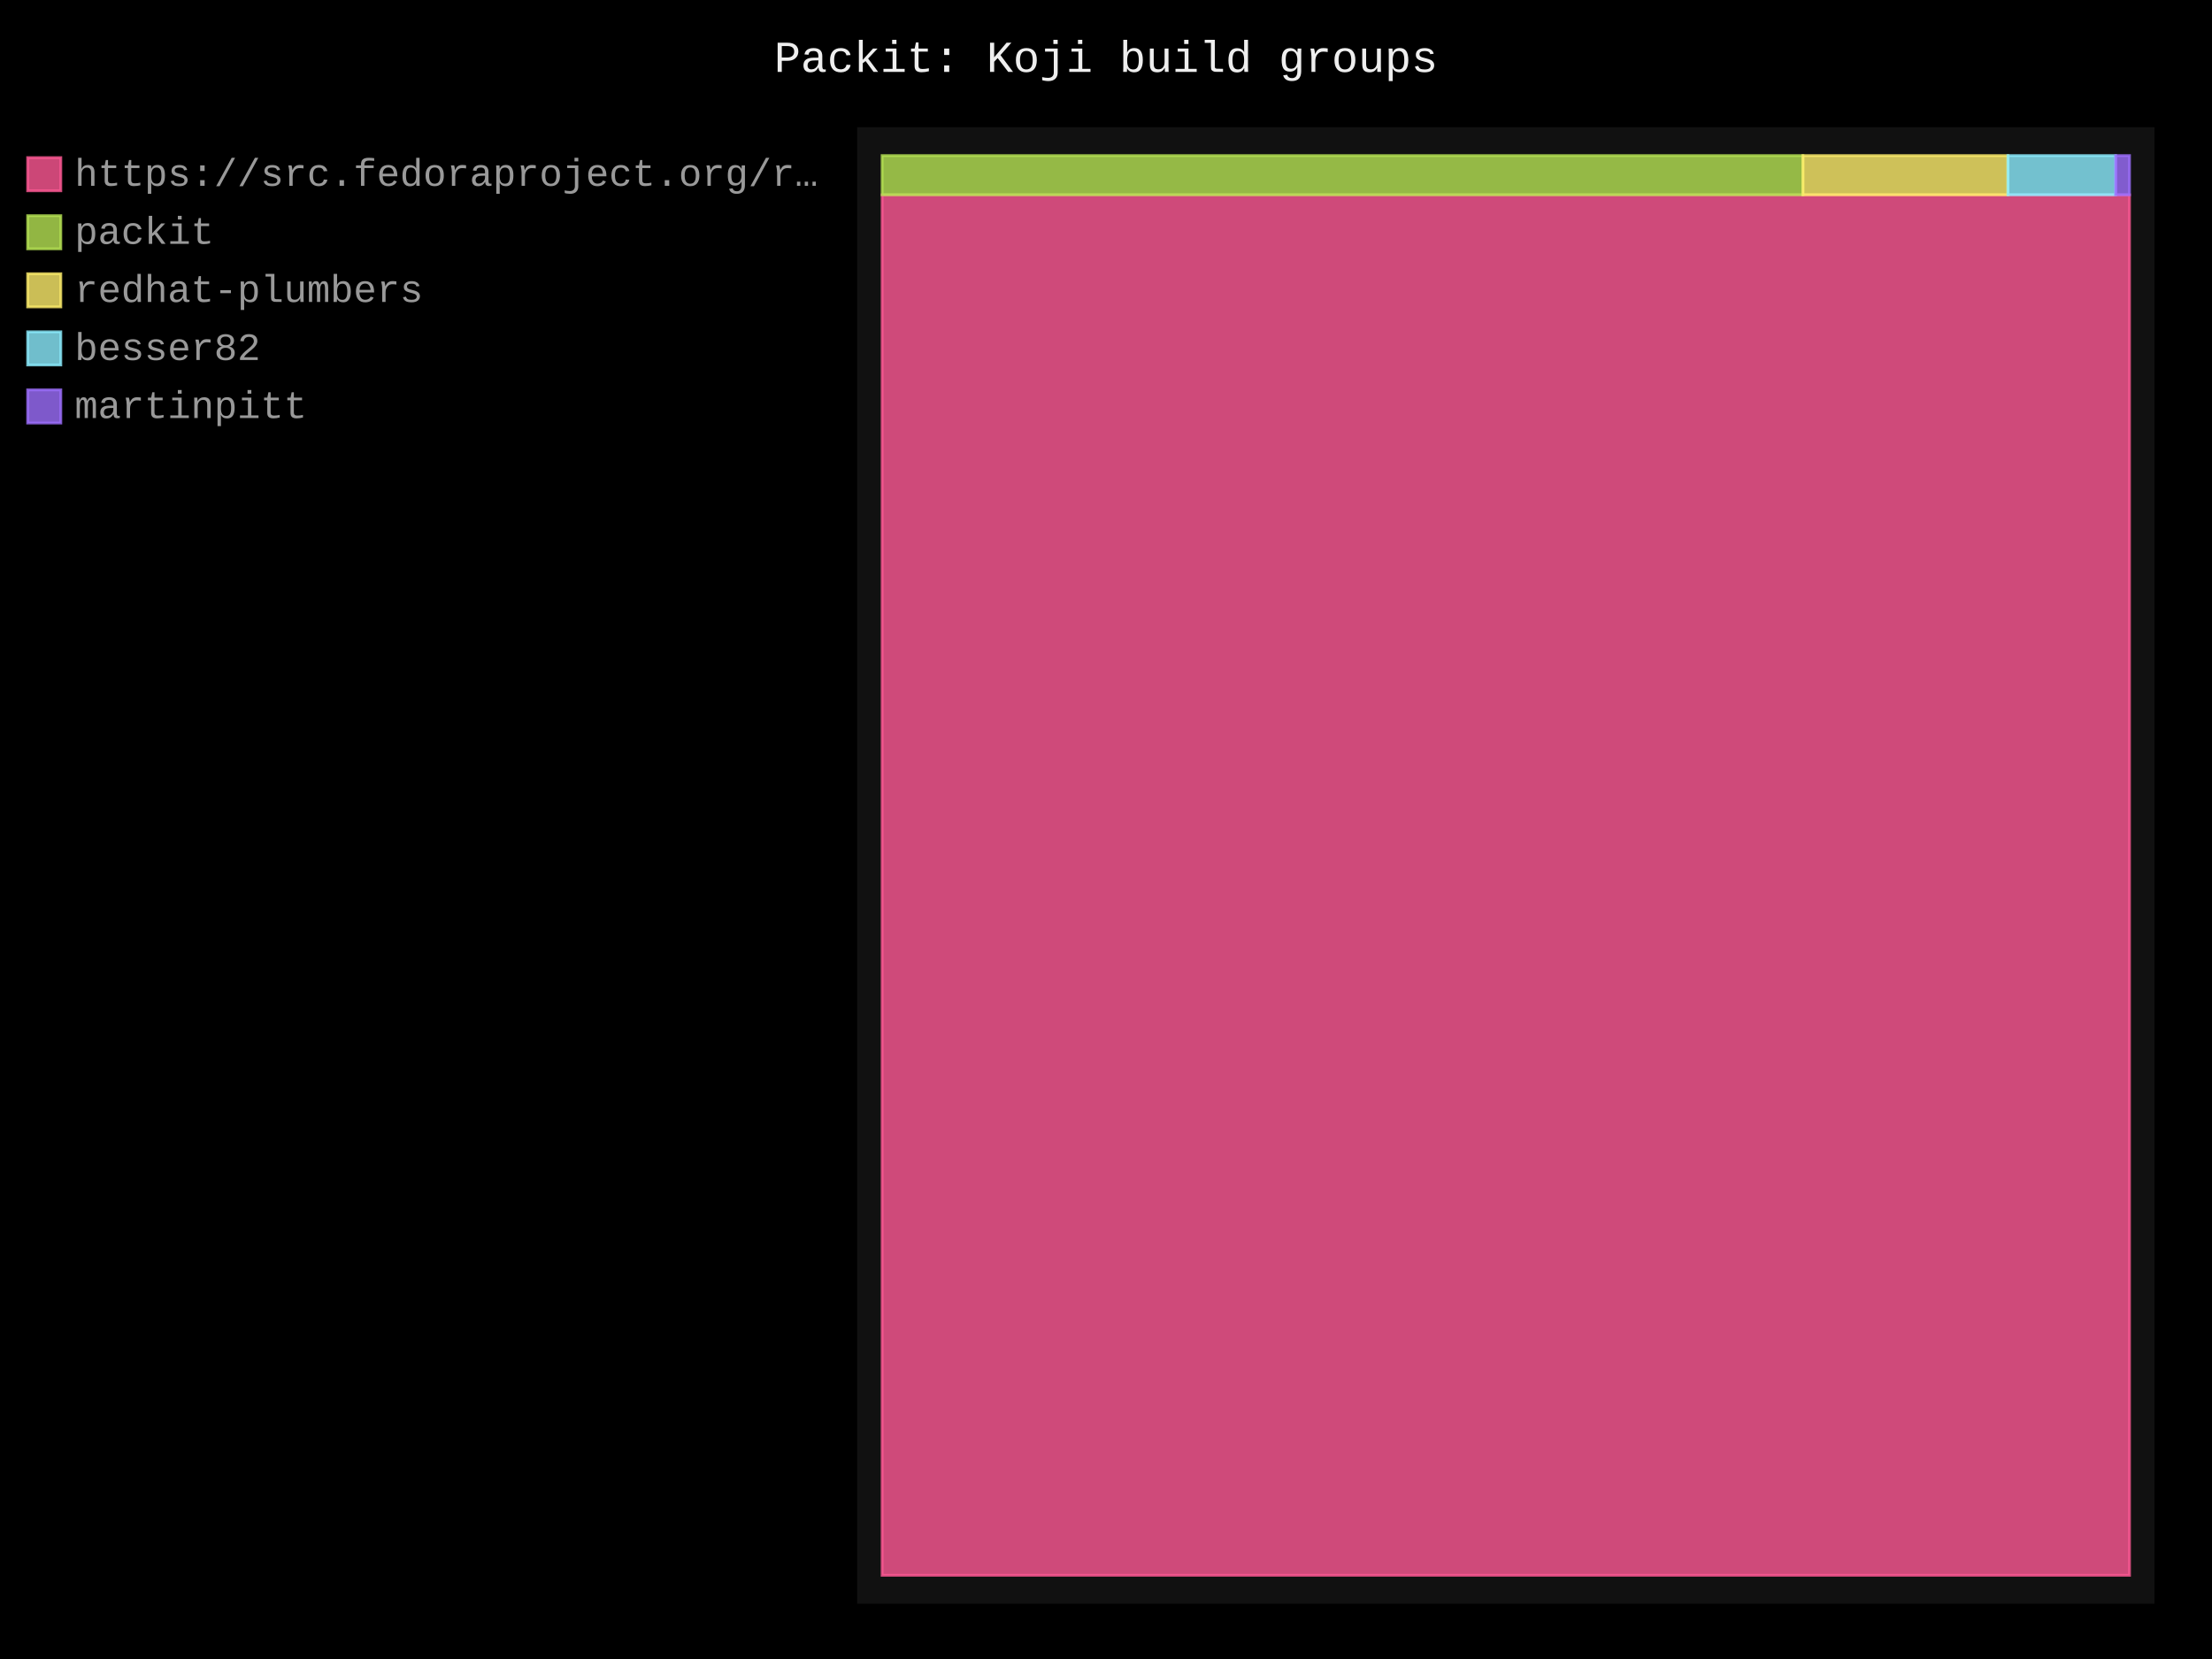
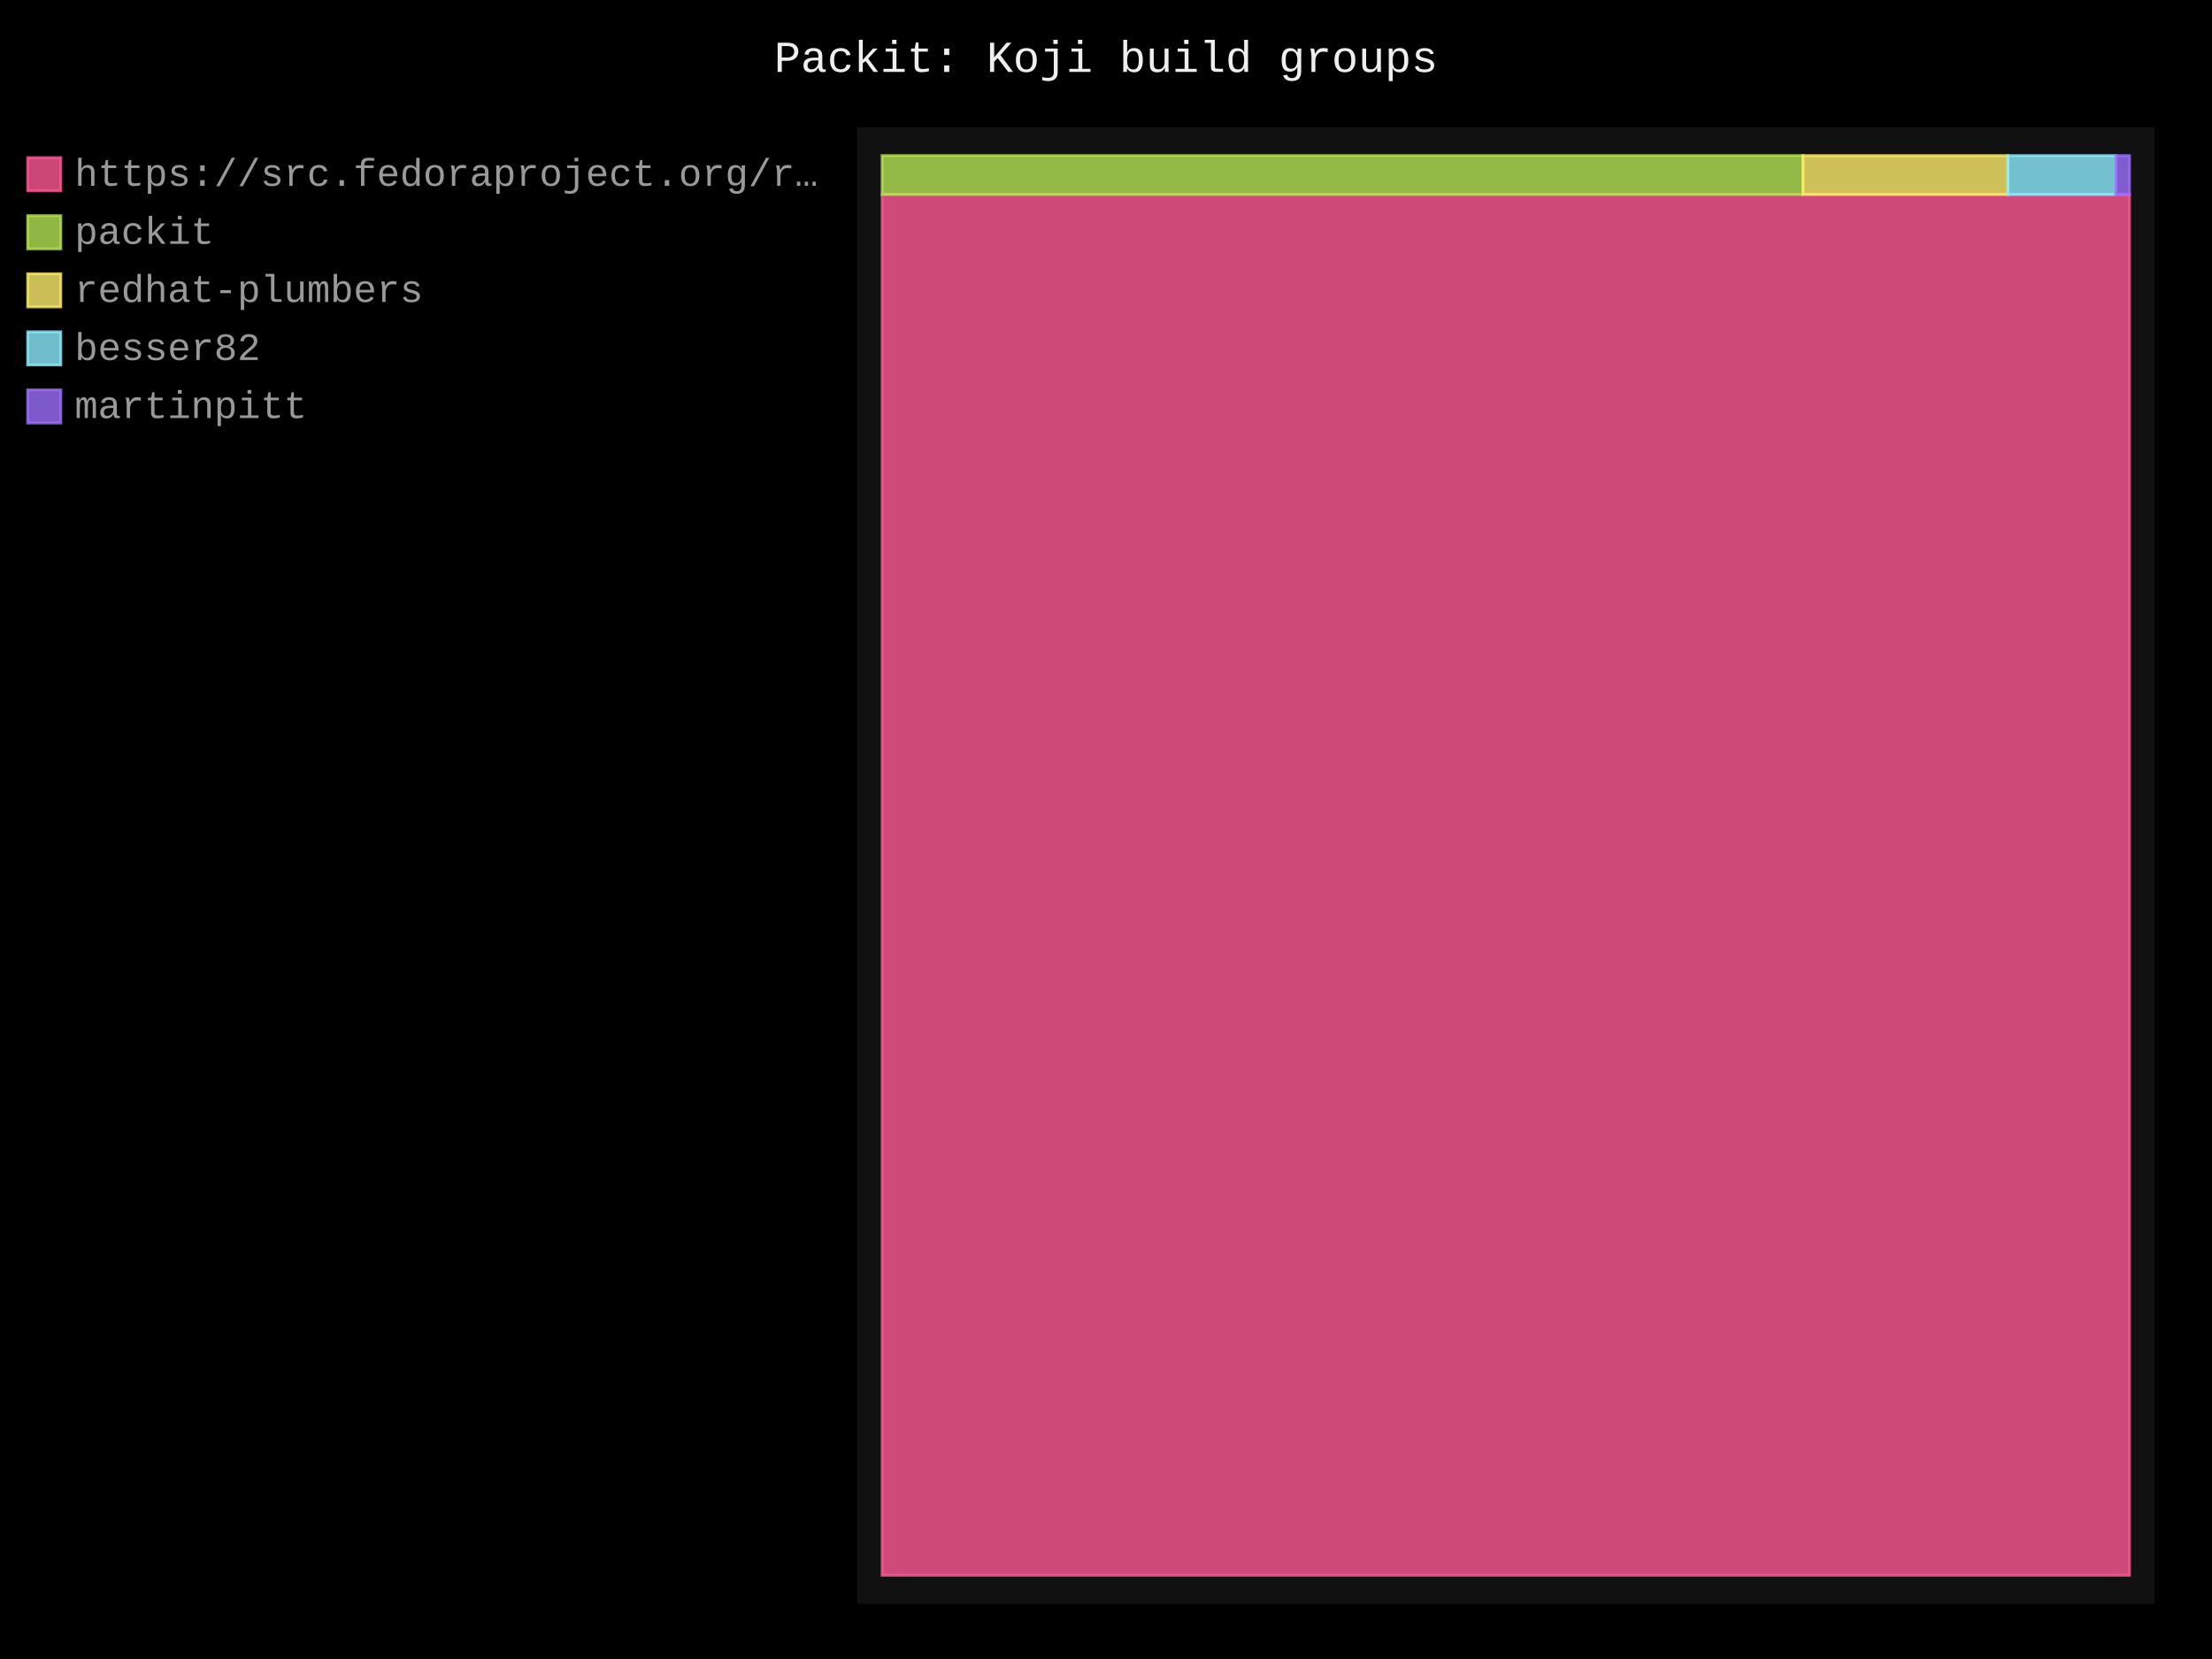
- <svg xmlns="http://www.w3.org/2000/svg" id="chart-98158b29-f0aa-41c6-b307-f5b66ee1f779" class="pygal-chart" viewBox="0 0 800 600">
+ <svg xmlns="http://www.w3.org/2000/svg" id="chart-a83a4ec1-8d9f-4aa7-abb9-aee1e8858fd0" class="pygal-chart" viewBox="0 0 800 600">
  <defs>
-     <style type="text/css">#chart-98158b29-f0aa-41c6-b307-f5b66ee1f779{-webkit-user-select:none;-webkit-font-smoothing:antialiased;font-family:Consolas,"Liberation Mono",Menlo,Courier,monospace}#chart-98158b29-f0aa-41c6-b307-f5b66ee1f779 .title{font-family:Consolas,"Liberation Mono",Menlo,Courier,monospace;font-size:16px}#chart-98158b29-f0aa-41c6-b307-f5b66ee1f779 .legends .legend text{font-family:Consolas,"Liberation Mono",Menlo,Courier,monospace;font-size:14px}#chart-98158b29-f0aa-41c6-b307-f5b66ee1f779 .axis text{font-family:Consolas,"Liberation Mono",Menlo,Courier,monospace;font-size:10px}#chart-98158b29-f0aa-41c6-b307-f5b66ee1f779 .axis text.major{font-family:Consolas,"Liberation Mono",Menlo,Courier,monospace;font-size:10px}#chart-98158b29-f0aa-41c6-b307-f5b66ee1f779 .text-overlay text.value{font-family:Consolas,"Liberation Mono",Menlo,Courier,monospace;font-size:16px}#chart-98158b29-f0aa-41c6-b307-f5b66ee1f779 .text-overlay text.label{font-family:Consolas,"Liberation Mono",Menlo,Courier,monospace;font-size:10px}#chart-98158b29-f0aa-41c6-b307-f5b66ee1f779 .tooltip{font-family:Consolas,"Liberation Mono",Menlo,Courier,monospace;font-size:14px}#chart-98158b29-f0aa-41c6-b307-f5b66ee1f779 text.no_data{font-family:Consolas,"Liberation Mono",Menlo,Courier,monospace;font-size:64px}
- #chart-98158b29-f0aa-41c6-b307-f5b66ee1f779{background-color:black}#chart-98158b29-f0aa-41c6-b307-f5b66ee1f779 path,#chart-98158b29-f0aa-41c6-b307-f5b66ee1f779 line,#chart-98158b29-f0aa-41c6-b307-f5b66ee1f779 rect,#chart-98158b29-f0aa-41c6-b307-f5b66ee1f779 circle{-webkit-transition:250ms;-moz-transition:250ms;transition:250ms}#chart-98158b29-f0aa-41c6-b307-f5b66ee1f779 .graph &gt; .background{fill:black}#chart-98158b29-f0aa-41c6-b307-f5b66ee1f779 .plot &gt; .background{fill:#111}#chart-98158b29-f0aa-41c6-b307-f5b66ee1f779 .graph{fill:#999}#chart-98158b29-f0aa-41c6-b307-f5b66ee1f779 text.no_data{fill:#eee}#chart-98158b29-f0aa-41c6-b307-f5b66ee1f779 .title{fill:#eee}#chart-98158b29-f0aa-41c6-b307-f5b66ee1f779 .legends .legend text{fill:#999}#chart-98158b29-f0aa-41c6-b307-f5b66ee1f779 .legends .legend:hover text{fill:#eee}#chart-98158b29-f0aa-41c6-b307-f5b66ee1f779 .axis .line{stroke:#eee}#chart-98158b29-f0aa-41c6-b307-f5b66ee1f779 .axis .guide.line{stroke:#555}#chart-98158b29-f0aa-41c6-b307-f5b66ee1f779 .axis .major.line{stroke:#999}#chart-98158b29-f0aa-41c6-b307-f5b66ee1f779 .axis text.major{fill:#eee}#chart-98158b29-f0aa-41c6-b307-f5b66ee1f779 .axis.y .guides:hover .guide.line,#chart-98158b29-f0aa-41c6-b307-f5b66ee1f779 .line-graph .axis.x .guides:hover .guide.line,#chart-98158b29-f0aa-41c6-b307-f5b66ee1f779 .stackedline-graph .axis.x .guides:hover .guide.line,#chart-98158b29-f0aa-41c6-b307-f5b66ee1f779 .xy-graph .axis.x .guides:hover .guide.line{stroke:#eee}#chart-98158b29-f0aa-41c6-b307-f5b66ee1f779 .axis .guides:hover text{fill:#eee}#chart-98158b29-f0aa-41c6-b307-f5b66ee1f779 .reactive{fill-opacity:.8;stroke-opacity:.8;stroke-width:1}#chart-98158b29-f0aa-41c6-b307-f5b66ee1f779 .ci{stroke:#999}#chart-98158b29-f0aa-41c6-b307-f5b66ee1f779 .reactive.active,#chart-98158b29-f0aa-41c6-b307-f5b66ee1f779 .active .reactive{fill-opacity:.4;stroke-opacity:.9;stroke-width:4}#chart-98158b29-f0aa-41c6-b307-f5b66ee1f779 .ci .reactive.active{stroke-width:1.5}#chart-98158b29-f0aa-41c6-b307-f5b66ee1f779 .series text{fill:#eee}#chart-98158b29-f0aa-41c6-b307-f5b66ee1f779 .tooltip rect{fill:#111;stroke:#eee;-webkit-transition:opacity 250ms;-moz-transition:opacity 250ms;transition:opacity 250ms}#chart-98158b29-f0aa-41c6-b307-f5b66ee1f779 .tooltip .label{fill:#999}#chart-98158b29-f0aa-41c6-b307-f5b66ee1f779 .tooltip .label{fill:#999}#chart-98158b29-f0aa-41c6-b307-f5b66ee1f779 .tooltip .legend{font-size:.8em;fill:#555}#chart-98158b29-f0aa-41c6-b307-f5b66ee1f779 .tooltip .x_label{font-size:.6em;fill:#eee}#chart-98158b29-f0aa-41c6-b307-f5b66ee1f779 .tooltip .xlink{font-size:.5em;text-decoration:underline}#chart-98158b29-f0aa-41c6-b307-f5b66ee1f779 .tooltip .value{font-size:1.5em}#chart-98158b29-f0aa-41c6-b307-f5b66ee1f779 .bound{font-size:.5em}#chart-98158b29-f0aa-41c6-b307-f5b66ee1f779 .max-value{font-size:.75em;fill:#555}#chart-98158b29-f0aa-41c6-b307-f5b66ee1f779 .map-element{fill:#111;stroke:#555 !important}#chart-98158b29-f0aa-41c6-b307-f5b66ee1f779 .map-element .reactive{fill-opacity:inherit;stroke-opacity:inherit}#chart-98158b29-f0aa-41c6-b307-f5b66ee1f779 .color-0,#chart-98158b29-f0aa-41c6-b307-f5b66ee1f779 .color-0 a:visited{stroke:#ff5995;fill:#ff5995}#chart-98158b29-f0aa-41c6-b307-f5b66ee1f779 .color-1,#chart-98158b29-f0aa-41c6-b307-f5b66ee1f779 .color-1 a:visited{stroke:#b6e354;fill:#b6e354}#chart-98158b29-f0aa-41c6-b307-f5b66ee1f779 .color-2,#chart-98158b29-f0aa-41c6-b307-f5b66ee1f779 .color-2 a:visited{stroke:#feed6c;fill:#feed6c}#chart-98158b29-f0aa-41c6-b307-f5b66ee1f779 .color-3,#chart-98158b29-f0aa-41c6-b307-f5b66ee1f779 .color-3 a:visited{stroke:#8cedff;fill:#8cedff}#chart-98158b29-f0aa-41c6-b307-f5b66ee1f779 .color-4,#chart-98158b29-f0aa-41c6-b307-f5b66ee1f779 .color-4 a:visited{stroke:#9e6ffe;fill:#9e6ffe}#chart-98158b29-f0aa-41c6-b307-f5b66ee1f779 .text-overlay .color-0 text{fill:black}#chart-98158b29-f0aa-41c6-b307-f5b66ee1f779 .text-overlay .color-1 text{fill:black}#chart-98158b29-f0aa-41c6-b307-f5b66ee1f779 .text-overlay .color-2 text{fill:black}#chart-98158b29-f0aa-41c6-b307-f5b66ee1f779 .text-overlay .color-3 text{fill:black}#chart-98158b29-f0aa-41c6-b307-f5b66ee1f779 .text-overlay .color-4 text{fill:black}
- #chart-98158b29-f0aa-41c6-b307-f5b66ee1f779 text.no_data{text-anchor:middle}#chart-98158b29-f0aa-41c6-b307-f5b66ee1f779 .guide.line{fill:none}#chart-98158b29-f0aa-41c6-b307-f5b66ee1f779 .centered{text-anchor:middle}#chart-98158b29-f0aa-41c6-b307-f5b66ee1f779 .title{text-anchor:middle}#chart-98158b29-f0aa-41c6-b307-f5b66ee1f779 .legends .legend text{fill-opacity:1}#chart-98158b29-f0aa-41c6-b307-f5b66ee1f779 .axis.x text{text-anchor:middle}#chart-98158b29-f0aa-41c6-b307-f5b66ee1f779 .axis.x:not(.web) text[transform]{text-anchor:start}#chart-98158b29-f0aa-41c6-b307-f5b66ee1f779 .axis.x:not(.web) text[transform].backwards{text-anchor:end}#chart-98158b29-f0aa-41c6-b307-f5b66ee1f779 .axis.y text{text-anchor:end}#chart-98158b29-f0aa-41c6-b307-f5b66ee1f779 .axis.y text[transform].backwards{text-anchor:start}#chart-98158b29-f0aa-41c6-b307-f5b66ee1f779 .axis.y2 text{text-anchor:start}#chart-98158b29-f0aa-41c6-b307-f5b66ee1f779 .axis.y2 text[transform].backwards{text-anchor:end}#chart-98158b29-f0aa-41c6-b307-f5b66ee1f779 .axis .guide.line{stroke-dasharray:4,4;stroke:black}#chart-98158b29-f0aa-41c6-b307-f5b66ee1f779 .axis .major.guide.line{stroke-dasharray:6,6;stroke:black}#chart-98158b29-f0aa-41c6-b307-f5b66ee1f779 .horizontal .axis.y .guide.line,#chart-98158b29-f0aa-41c6-b307-f5b66ee1f779 .horizontal .axis.y2 .guide.line,#chart-98158b29-f0aa-41c6-b307-f5b66ee1f779 .vertical .axis.x .guide.line{opacity:0}#chart-98158b29-f0aa-41c6-b307-f5b66ee1f779 .horizontal .axis.always_show .guide.line,#chart-98158b29-f0aa-41c6-b307-f5b66ee1f779 .vertical .axis.always_show .guide.line{opacity:1 !important}#chart-98158b29-f0aa-41c6-b307-f5b66ee1f779 .axis.y .guides:hover .guide.line,#chart-98158b29-f0aa-41c6-b307-f5b66ee1f779 .axis.y2 .guides:hover .guide.line,#chart-98158b29-f0aa-41c6-b307-f5b66ee1f779 .axis.x .guides:hover .guide.line{opacity:1}#chart-98158b29-f0aa-41c6-b307-f5b66ee1f779 .axis .guides:hover text{opacity:1}#chart-98158b29-f0aa-41c6-b307-f5b66ee1f779 .nofill{fill:none}#chart-98158b29-f0aa-41c6-b307-f5b66ee1f779 .subtle-fill{fill-opacity:.2}#chart-98158b29-f0aa-41c6-b307-f5b66ee1f779 .dot{stroke-width:1px;fill-opacity:1;stroke-opacity:1}#chart-98158b29-f0aa-41c6-b307-f5b66ee1f779 .dot.active{stroke-width:5px}#chart-98158b29-f0aa-41c6-b307-f5b66ee1f779 .dot.negative{fill:transparent}#chart-98158b29-f0aa-41c6-b307-f5b66ee1f779 text,#chart-98158b29-f0aa-41c6-b307-f5b66ee1f779 tspan{stroke:none !important}#chart-98158b29-f0aa-41c6-b307-f5b66ee1f779 .series text.active{opacity:1}#chart-98158b29-f0aa-41c6-b307-f5b66ee1f779 .tooltip rect{fill-opacity:.95;stroke-width:.5}#chart-98158b29-f0aa-41c6-b307-f5b66ee1f779 .tooltip text{fill-opacity:1}#chart-98158b29-f0aa-41c6-b307-f5b66ee1f779 .showable{visibility:hidden}#chart-98158b29-f0aa-41c6-b307-f5b66ee1f779 .showable.shown{visibility:visible}#chart-98158b29-f0aa-41c6-b307-f5b66ee1f779 .gauge-background{fill:rgba(229,229,229,1);stroke:none}#chart-98158b29-f0aa-41c6-b307-f5b66ee1f779 .bg-lines{stroke:black;stroke-width:2px}</style>
+     <style type="text/css">#chart-a83a4ec1-8d9f-4aa7-abb9-aee1e8858fd0{-webkit-user-select:none;-webkit-font-smoothing:antialiased;font-family:Consolas,"Liberation Mono",Menlo,Courier,monospace}#chart-a83a4ec1-8d9f-4aa7-abb9-aee1e8858fd0 .title{font-family:Consolas,"Liberation Mono",Menlo,Courier,monospace;font-size:16px}#chart-a83a4ec1-8d9f-4aa7-abb9-aee1e8858fd0 .legends .legend text{font-family:Consolas,"Liberation Mono",Menlo,Courier,monospace;font-size:14px}#chart-a83a4ec1-8d9f-4aa7-abb9-aee1e8858fd0 .axis text{font-family:Consolas,"Liberation Mono",Menlo,Courier,monospace;font-size:10px}#chart-a83a4ec1-8d9f-4aa7-abb9-aee1e8858fd0 .axis text.major{font-family:Consolas,"Liberation Mono",Menlo,Courier,monospace;font-size:10px}#chart-a83a4ec1-8d9f-4aa7-abb9-aee1e8858fd0 .text-overlay text.value{font-family:Consolas,"Liberation Mono",Menlo,Courier,monospace;font-size:16px}#chart-a83a4ec1-8d9f-4aa7-abb9-aee1e8858fd0 .text-overlay text.label{font-family:Consolas,"Liberation Mono",Menlo,Courier,monospace;font-size:10px}#chart-a83a4ec1-8d9f-4aa7-abb9-aee1e8858fd0 .tooltip{font-family:Consolas,"Liberation Mono",Menlo,Courier,monospace;font-size:14px}#chart-a83a4ec1-8d9f-4aa7-abb9-aee1e8858fd0 text.no_data{font-family:Consolas,"Liberation Mono",Menlo,Courier,monospace;font-size:64px}
+ #chart-a83a4ec1-8d9f-4aa7-abb9-aee1e8858fd0{background-color:black}#chart-a83a4ec1-8d9f-4aa7-abb9-aee1e8858fd0 path,#chart-a83a4ec1-8d9f-4aa7-abb9-aee1e8858fd0 line,#chart-a83a4ec1-8d9f-4aa7-abb9-aee1e8858fd0 rect,#chart-a83a4ec1-8d9f-4aa7-abb9-aee1e8858fd0 circle{-webkit-transition:250ms;-moz-transition:250ms;transition:250ms}#chart-a83a4ec1-8d9f-4aa7-abb9-aee1e8858fd0 .graph &gt; .background{fill:black}#chart-a83a4ec1-8d9f-4aa7-abb9-aee1e8858fd0 .plot &gt; .background{fill:#111}#chart-a83a4ec1-8d9f-4aa7-abb9-aee1e8858fd0 .graph{fill:#999}#chart-a83a4ec1-8d9f-4aa7-abb9-aee1e8858fd0 text.no_data{fill:#eee}#chart-a83a4ec1-8d9f-4aa7-abb9-aee1e8858fd0 .title{fill:#eee}#chart-a83a4ec1-8d9f-4aa7-abb9-aee1e8858fd0 .legends .legend text{fill:#999}#chart-a83a4ec1-8d9f-4aa7-abb9-aee1e8858fd0 .legends .legend:hover text{fill:#eee}#chart-a83a4ec1-8d9f-4aa7-abb9-aee1e8858fd0 .axis .line{stroke:#eee}#chart-a83a4ec1-8d9f-4aa7-abb9-aee1e8858fd0 .axis .guide.line{stroke:#555}#chart-a83a4ec1-8d9f-4aa7-abb9-aee1e8858fd0 .axis .major.line{stroke:#999}#chart-a83a4ec1-8d9f-4aa7-abb9-aee1e8858fd0 .axis text.major{fill:#eee}#chart-a83a4ec1-8d9f-4aa7-abb9-aee1e8858fd0 .axis.y .guides:hover .guide.line,#chart-a83a4ec1-8d9f-4aa7-abb9-aee1e8858fd0 .line-graph .axis.x .guides:hover .guide.line,#chart-a83a4ec1-8d9f-4aa7-abb9-aee1e8858fd0 .stackedline-graph .axis.x .guides:hover .guide.line,#chart-a83a4ec1-8d9f-4aa7-abb9-aee1e8858fd0 .xy-graph .axis.x .guides:hover .guide.line{stroke:#eee}#chart-a83a4ec1-8d9f-4aa7-abb9-aee1e8858fd0 .axis .guides:hover text{fill:#eee}#chart-a83a4ec1-8d9f-4aa7-abb9-aee1e8858fd0 .reactive{fill-opacity:.8;stroke-opacity:.8;stroke-width:1}#chart-a83a4ec1-8d9f-4aa7-abb9-aee1e8858fd0 .ci{stroke:#999}#chart-a83a4ec1-8d9f-4aa7-abb9-aee1e8858fd0 .reactive.active,#chart-a83a4ec1-8d9f-4aa7-abb9-aee1e8858fd0 .active .reactive{fill-opacity:.4;stroke-opacity:.9;stroke-width:4}#chart-a83a4ec1-8d9f-4aa7-abb9-aee1e8858fd0 .ci .reactive.active{stroke-width:1.5}#chart-a83a4ec1-8d9f-4aa7-abb9-aee1e8858fd0 .series text{fill:#eee}#chart-a83a4ec1-8d9f-4aa7-abb9-aee1e8858fd0 .tooltip rect{fill:#111;stroke:#eee;-webkit-transition:opacity 250ms;-moz-transition:opacity 250ms;transition:opacity 250ms}#chart-a83a4ec1-8d9f-4aa7-abb9-aee1e8858fd0 .tooltip .label{fill:#999}#chart-a83a4ec1-8d9f-4aa7-abb9-aee1e8858fd0 .tooltip .label{fill:#999}#chart-a83a4ec1-8d9f-4aa7-abb9-aee1e8858fd0 .tooltip .legend{font-size:.8em;fill:#555}#chart-a83a4ec1-8d9f-4aa7-abb9-aee1e8858fd0 .tooltip .x_label{font-size:.6em;fill:#eee}#chart-a83a4ec1-8d9f-4aa7-abb9-aee1e8858fd0 .tooltip .xlink{font-size:.5em;text-decoration:underline}#chart-a83a4ec1-8d9f-4aa7-abb9-aee1e8858fd0 .tooltip .value{font-size:1.5em}#chart-a83a4ec1-8d9f-4aa7-abb9-aee1e8858fd0 .bound{font-size:.5em}#chart-a83a4ec1-8d9f-4aa7-abb9-aee1e8858fd0 .max-value{font-size:.75em;fill:#555}#chart-a83a4ec1-8d9f-4aa7-abb9-aee1e8858fd0 .map-element{fill:#111;stroke:#555 !important}#chart-a83a4ec1-8d9f-4aa7-abb9-aee1e8858fd0 .map-element .reactive{fill-opacity:inherit;stroke-opacity:inherit}#chart-a83a4ec1-8d9f-4aa7-abb9-aee1e8858fd0 .color-0,#chart-a83a4ec1-8d9f-4aa7-abb9-aee1e8858fd0 .color-0 a:visited{stroke:#ff5995;fill:#ff5995}#chart-a83a4ec1-8d9f-4aa7-abb9-aee1e8858fd0 .color-1,#chart-a83a4ec1-8d9f-4aa7-abb9-aee1e8858fd0 .color-1 a:visited{stroke:#b6e354;fill:#b6e354}#chart-a83a4ec1-8d9f-4aa7-abb9-aee1e8858fd0 .color-2,#chart-a83a4ec1-8d9f-4aa7-abb9-aee1e8858fd0 .color-2 a:visited{stroke:#feed6c;fill:#feed6c}#chart-a83a4ec1-8d9f-4aa7-abb9-aee1e8858fd0 .color-3,#chart-a83a4ec1-8d9f-4aa7-abb9-aee1e8858fd0 .color-3 a:visited{stroke:#8cedff;fill:#8cedff}#chart-a83a4ec1-8d9f-4aa7-abb9-aee1e8858fd0 .color-4,#chart-a83a4ec1-8d9f-4aa7-abb9-aee1e8858fd0 .color-4 a:visited{stroke:#9e6ffe;fill:#9e6ffe}#chart-a83a4ec1-8d9f-4aa7-abb9-aee1e8858fd0 .text-overlay .color-0 text{fill:black}#chart-a83a4ec1-8d9f-4aa7-abb9-aee1e8858fd0 .text-overlay .color-1 text{fill:black}#chart-a83a4ec1-8d9f-4aa7-abb9-aee1e8858fd0 .text-overlay .color-2 text{fill:black}#chart-a83a4ec1-8d9f-4aa7-abb9-aee1e8858fd0 .text-overlay .color-3 text{fill:black}#chart-a83a4ec1-8d9f-4aa7-abb9-aee1e8858fd0 .text-overlay .color-4 text{fill:black}
+ #chart-a83a4ec1-8d9f-4aa7-abb9-aee1e8858fd0 text.no_data{text-anchor:middle}#chart-a83a4ec1-8d9f-4aa7-abb9-aee1e8858fd0 .guide.line{fill:none}#chart-a83a4ec1-8d9f-4aa7-abb9-aee1e8858fd0 .centered{text-anchor:middle}#chart-a83a4ec1-8d9f-4aa7-abb9-aee1e8858fd0 .title{text-anchor:middle}#chart-a83a4ec1-8d9f-4aa7-abb9-aee1e8858fd0 .legends .legend text{fill-opacity:1}#chart-a83a4ec1-8d9f-4aa7-abb9-aee1e8858fd0 .axis.x text{text-anchor:middle}#chart-a83a4ec1-8d9f-4aa7-abb9-aee1e8858fd0 .axis.x:not(.web) text[transform]{text-anchor:start}#chart-a83a4ec1-8d9f-4aa7-abb9-aee1e8858fd0 .axis.x:not(.web) text[transform].backwards{text-anchor:end}#chart-a83a4ec1-8d9f-4aa7-abb9-aee1e8858fd0 .axis.y text{text-anchor:end}#chart-a83a4ec1-8d9f-4aa7-abb9-aee1e8858fd0 .axis.y text[transform].backwards{text-anchor:start}#chart-a83a4ec1-8d9f-4aa7-abb9-aee1e8858fd0 .axis.y2 text{text-anchor:start}#chart-a83a4ec1-8d9f-4aa7-abb9-aee1e8858fd0 .axis.y2 text[transform].backwards{text-anchor:end}#chart-a83a4ec1-8d9f-4aa7-abb9-aee1e8858fd0 .axis .guide.line{stroke-dasharray:4,4;stroke:black}#chart-a83a4ec1-8d9f-4aa7-abb9-aee1e8858fd0 .axis .major.guide.line{stroke-dasharray:6,6;stroke:black}#chart-a83a4ec1-8d9f-4aa7-abb9-aee1e8858fd0 .horizontal .axis.y .guide.line,#chart-a83a4ec1-8d9f-4aa7-abb9-aee1e8858fd0 .horizontal .axis.y2 .guide.line,#chart-a83a4ec1-8d9f-4aa7-abb9-aee1e8858fd0 .vertical .axis.x .guide.line{opacity:0}#chart-a83a4ec1-8d9f-4aa7-abb9-aee1e8858fd0 .horizontal .axis.always_show .guide.line,#chart-a83a4ec1-8d9f-4aa7-abb9-aee1e8858fd0 .vertical .axis.always_show .guide.line{opacity:1 !important}#chart-a83a4ec1-8d9f-4aa7-abb9-aee1e8858fd0 .axis.y .guides:hover .guide.line,#chart-a83a4ec1-8d9f-4aa7-abb9-aee1e8858fd0 .axis.y2 .guides:hover .guide.line,#chart-a83a4ec1-8d9f-4aa7-abb9-aee1e8858fd0 .axis.x .guides:hover .guide.line{opacity:1}#chart-a83a4ec1-8d9f-4aa7-abb9-aee1e8858fd0 .axis .guides:hover text{opacity:1}#chart-a83a4ec1-8d9f-4aa7-abb9-aee1e8858fd0 .nofill{fill:none}#chart-a83a4ec1-8d9f-4aa7-abb9-aee1e8858fd0 .subtle-fill{fill-opacity:.2}#chart-a83a4ec1-8d9f-4aa7-abb9-aee1e8858fd0 .dot{stroke-width:1px;fill-opacity:1;stroke-opacity:1}#chart-a83a4ec1-8d9f-4aa7-abb9-aee1e8858fd0 .dot.active{stroke-width:5px}#chart-a83a4ec1-8d9f-4aa7-abb9-aee1e8858fd0 .dot.negative{fill:transparent}#chart-a83a4ec1-8d9f-4aa7-abb9-aee1e8858fd0 text,#chart-a83a4ec1-8d9f-4aa7-abb9-aee1e8858fd0 tspan{stroke:none !important}#chart-a83a4ec1-8d9f-4aa7-abb9-aee1e8858fd0 .series text.active{opacity:1}#chart-a83a4ec1-8d9f-4aa7-abb9-aee1e8858fd0 .tooltip rect{fill-opacity:.95;stroke-width:.5}#chart-a83a4ec1-8d9f-4aa7-abb9-aee1e8858fd0 .tooltip text{fill-opacity:1}#chart-a83a4ec1-8d9f-4aa7-abb9-aee1e8858fd0 .showable{visibility:hidden}#chart-a83a4ec1-8d9f-4aa7-abb9-aee1e8858fd0 .showable.shown{visibility:visible}#chart-a83a4ec1-8d9f-4aa7-abb9-aee1e8858fd0 .gauge-background{fill:rgba(229,229,229,1);stroke:none}#chart-a83a4ec1-8d9f-4aa7-abb9-aee1e8858fd0 .bg-lines{stroke:black;stroke-width:2px}</style>
  </defs>
  <g class="graph treemap-graph vertical">
    <rect x="0" y="0" width="800" height="600" class="background" />
    <g transform="translate(310, 46)" class="plot">
      <rect x="0" y="0" width="469.2" height="534" class="background" />
      <g class="series serie-0 color-0">
        <g class="rects">
          <g class="rect">
-             <rect x="9.023" y="24.462" width="451.154" height="499.269" class="rect reactive tooltip-trigger" />
+             <rect x="9.023" y="24.337" width="451.154" height="499.394" class="rect reactive tooltip-trigger" />
          </g>
        </g>
      </g>
      <g class="series serie-1 color-1">
        <g class="rects">
          <g class="rect">
-             <rect x="9.023" y="10.269" width="333.024" height="14.193" class="rect reactive tooltip-trigger" />
+             <rect x="9.023" y="10.269" width="333.024" height="14.068" class="rect reactive tooltip-trigger" />
          </g>
        </g>
      </g>
      <g class="series serie-2 color-2">
        <g class="rects">
          <g class="rect">
-             <rect x="342.048" y="10.269" width="74.145" height="14.193" class="rect reactive tooltip-trigger" />
+             <rect x="342.048" y="10.269" width="74.145" height="14.068" class="rect reactive tooltip-trigger" />
          </g>
        </g>
      </g>
      <g class="series serie-3 color-3">
        <g class="rects">
          <g class="rect">
-             <rect x="416.193" y="10.269" width="38.958" height="14.193" class="rect reactive tooltip-trigger" />
+             <rect x="416.193" y="10.269" width="38.958" height="14.068" class="rect reactive tooltip-trigger" />
          </g>
        </g>
      </g>
      <g class="series serie-4 color-4">
        <g class="rects">
          <g class="rect">
-             <rect x="455.15" y="10.269" width="5.027" height="14.193" class="rect reactive tooltip-trigger" />
+             <rect x="455.15" y="10.269" width="5.027" height="14.068" class="rect reactive tooltip-trigger" />
          </g>
        </g>
      </g>
    </g>
    <g class="titles">
      <text x="400.0" y="26" class="title plot_title">Packit: Koji build groups</text>
    </g>
    <g transform="translate(310, 46)" class="plot overlay">
      <g class="series serie-0 color-0" />
      <g class="series serie-1 color-1" />
      <g class="series serie-2 color-2" />
      <g class="series serie-3 color-3" />
      <g class="series serie-4 color-4" />
    </g>
    <g transform="translate(310, 46)" class="plot text-overlay">
      <g class="series serie-0 color-0" />
      <g class="series serie-1 color-1" />
      <g class="series serie-2 color-2" />
      <g class="series serie-3 color-3" />
      <g class="series serie-4 color-4" />
    </g>
    <g transform="translate(310, 46)" class="plot tooltip-overlay">
      <g transform="translate(0 0)" style="opacity: 0" class="tooltip">
        <rect rx="0" ry="0" width="0" height="0" class="tooltip-box" />
        <g class="text" />
      </g>
    </g>
    <g transform="translate(10, 56)" class="legends">
      <g id="activate-serie-0" class="legend reactive activate-serie">
        <rect x="0.0" y="1.0" width="12" height="12" class="color-0 reactive" />
        <text x="17.0" y="11.2">https://src.fedoraproject.org/r…</text>
      </g>
      <g id="activate-serie-1" class="legend reactive activate-serie">
        <rect x="0.0" y="22.0" width="12" height="12" class="color-1 reactive" />
        <text x="17.0" y="32.2">packit</text>
      </g>
      <g id="activate-serie-2" class="legend reactive activate-serie">
        <rect x="0.0" y="43.0" width="12" height="12" class="color-2 reactive" />
        <text x="17.0" y="53.2">redhat-plumbers</text>
      </g>
      <g id="activate-serie-3" class="legend reactive activate-serie">
        <rect x="0.0" y="64.0" width="12" height="12" class="color-3 reactive" />
        <text x="17.0" y="74.2">besser82</text>
      </g>
      <g id="activate-serie-4" class="legend reactive activate-serie">
        <rect x="0.0" y="85.0" width="12" height="12" class="color-4 reactive" />
        <text x="17.0" y="95.2">martinpitt</text>
      </g>
    </g>
    <g transform="translate(790, 56)" class="legends" />
  </g>
</svg>
